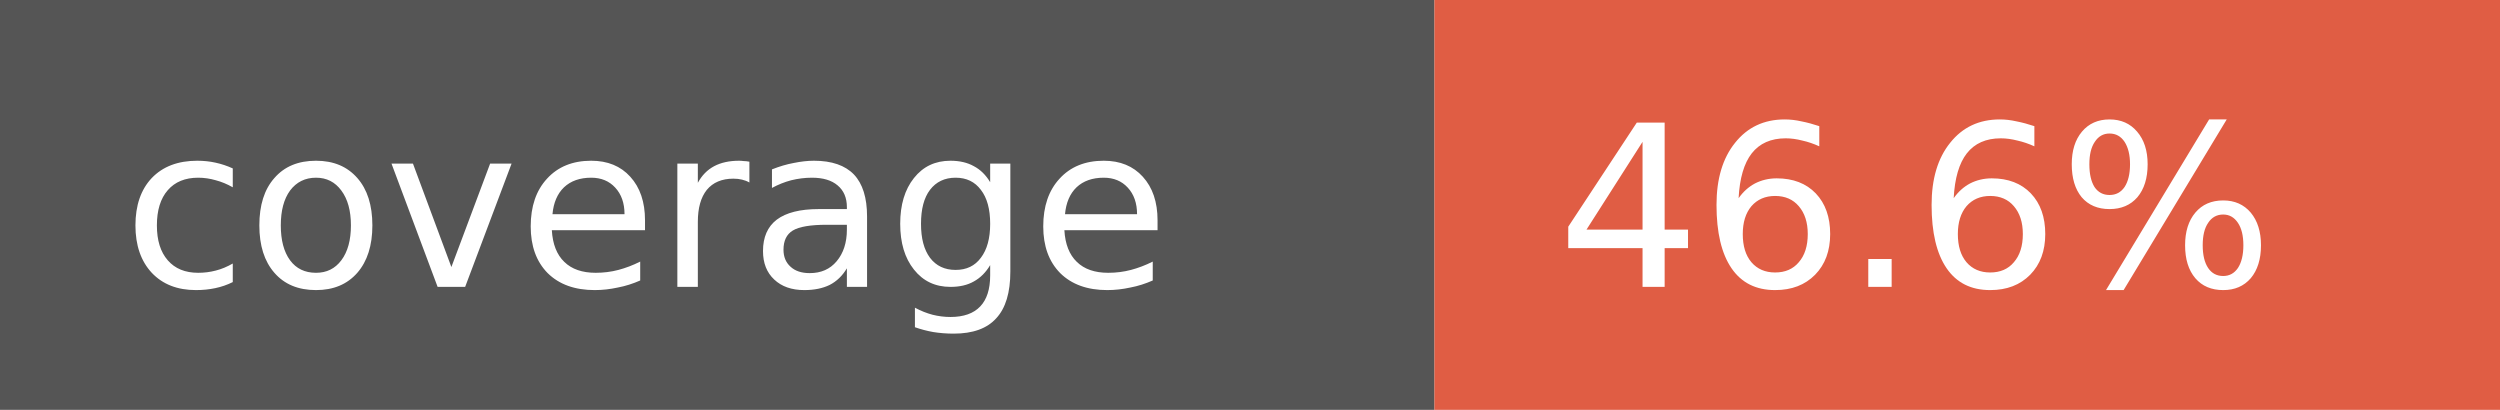
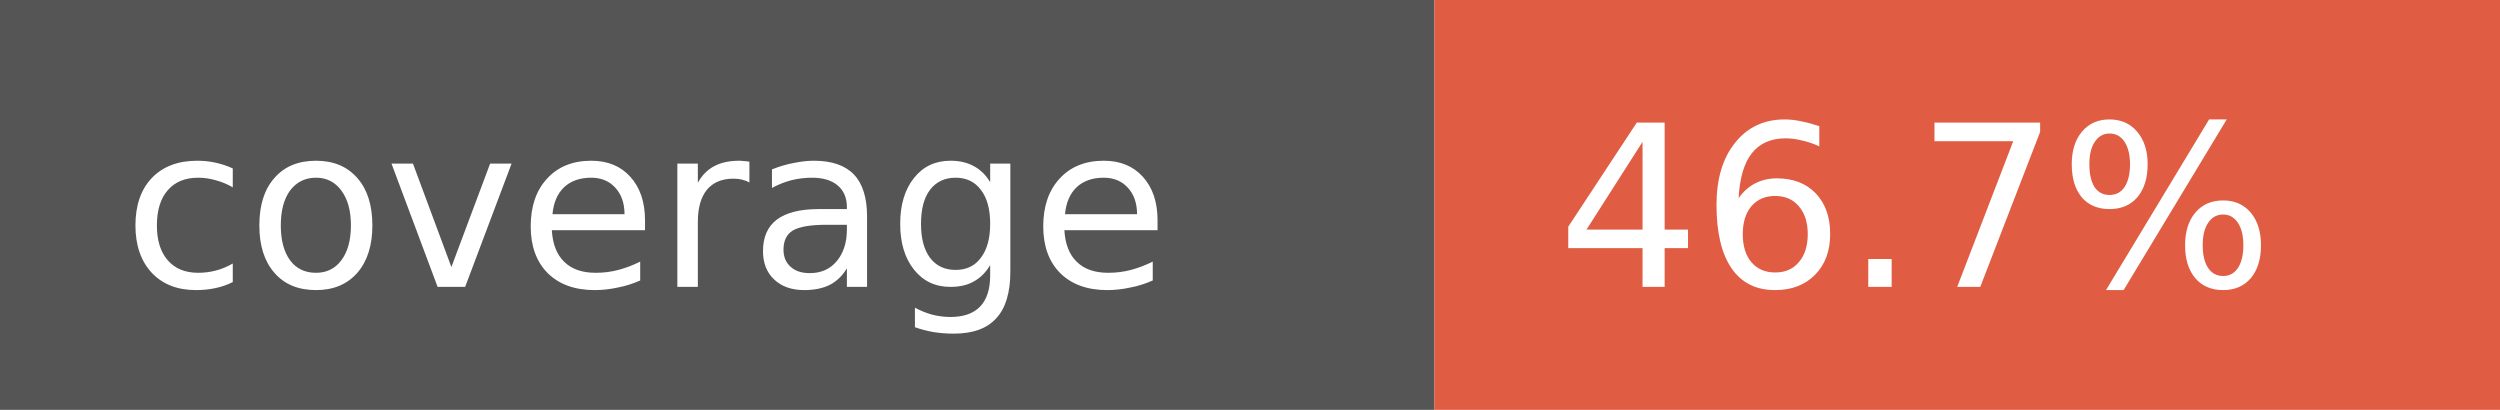
- <svg xmlns="http://www.w3.org/2000/svg" width="122" height="20" role="img" aria-label="coverage: 46.6%">
+ <svg xmlns="http://www.w3.org/2000/svg" width="122" height="20" role="img" aria-label="coverage: 46.7%">
  <rect width="70" height="20" fill="#555" />
  <rect x="70" width="52" height="20" fill="#e05d44" />
  <g fill="#fff" font-family="Verdana,Geneva,DejaVu Sans,sans-serif" font-size="11">
    <text x="6" y="14">coverage</text>
-     <text x="76" y="14">46.6%</text>
+     <text x="76" y="14">46.7%</text>
  </g>
</svg>
